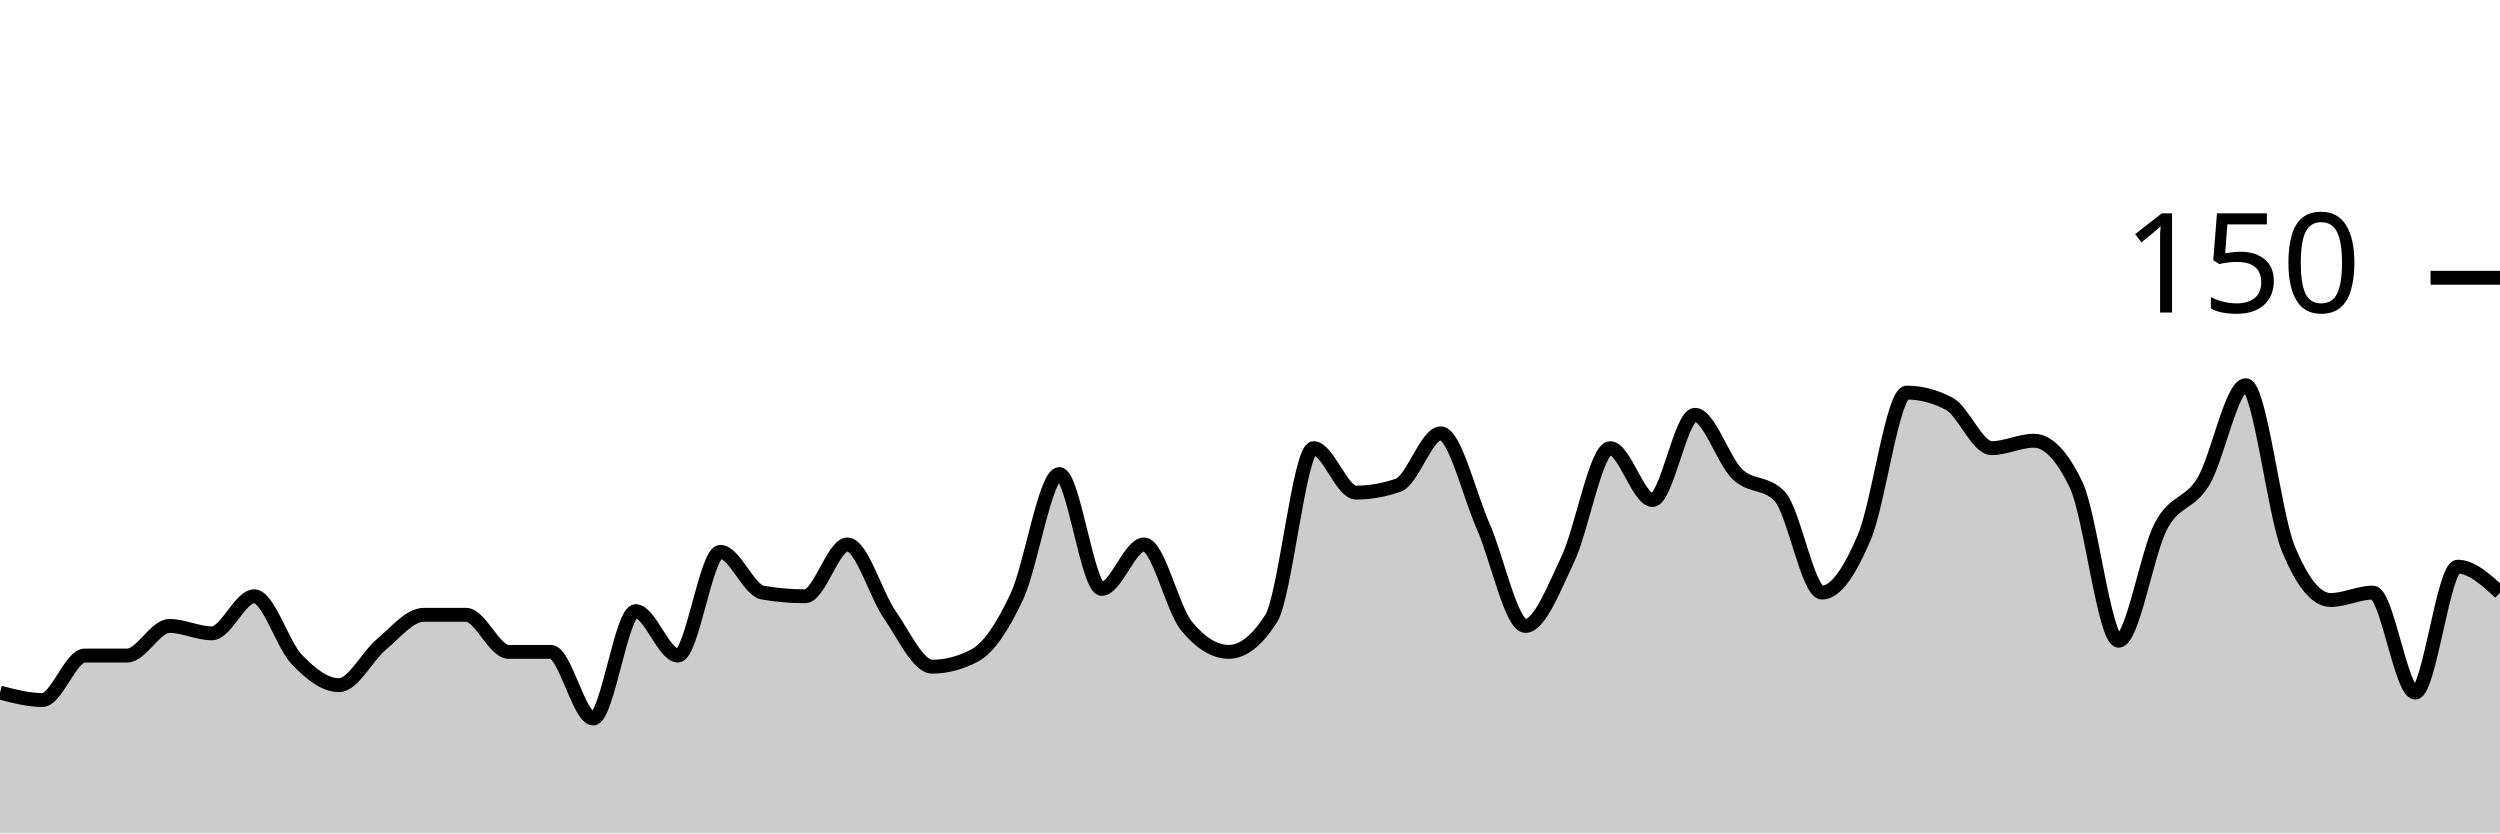
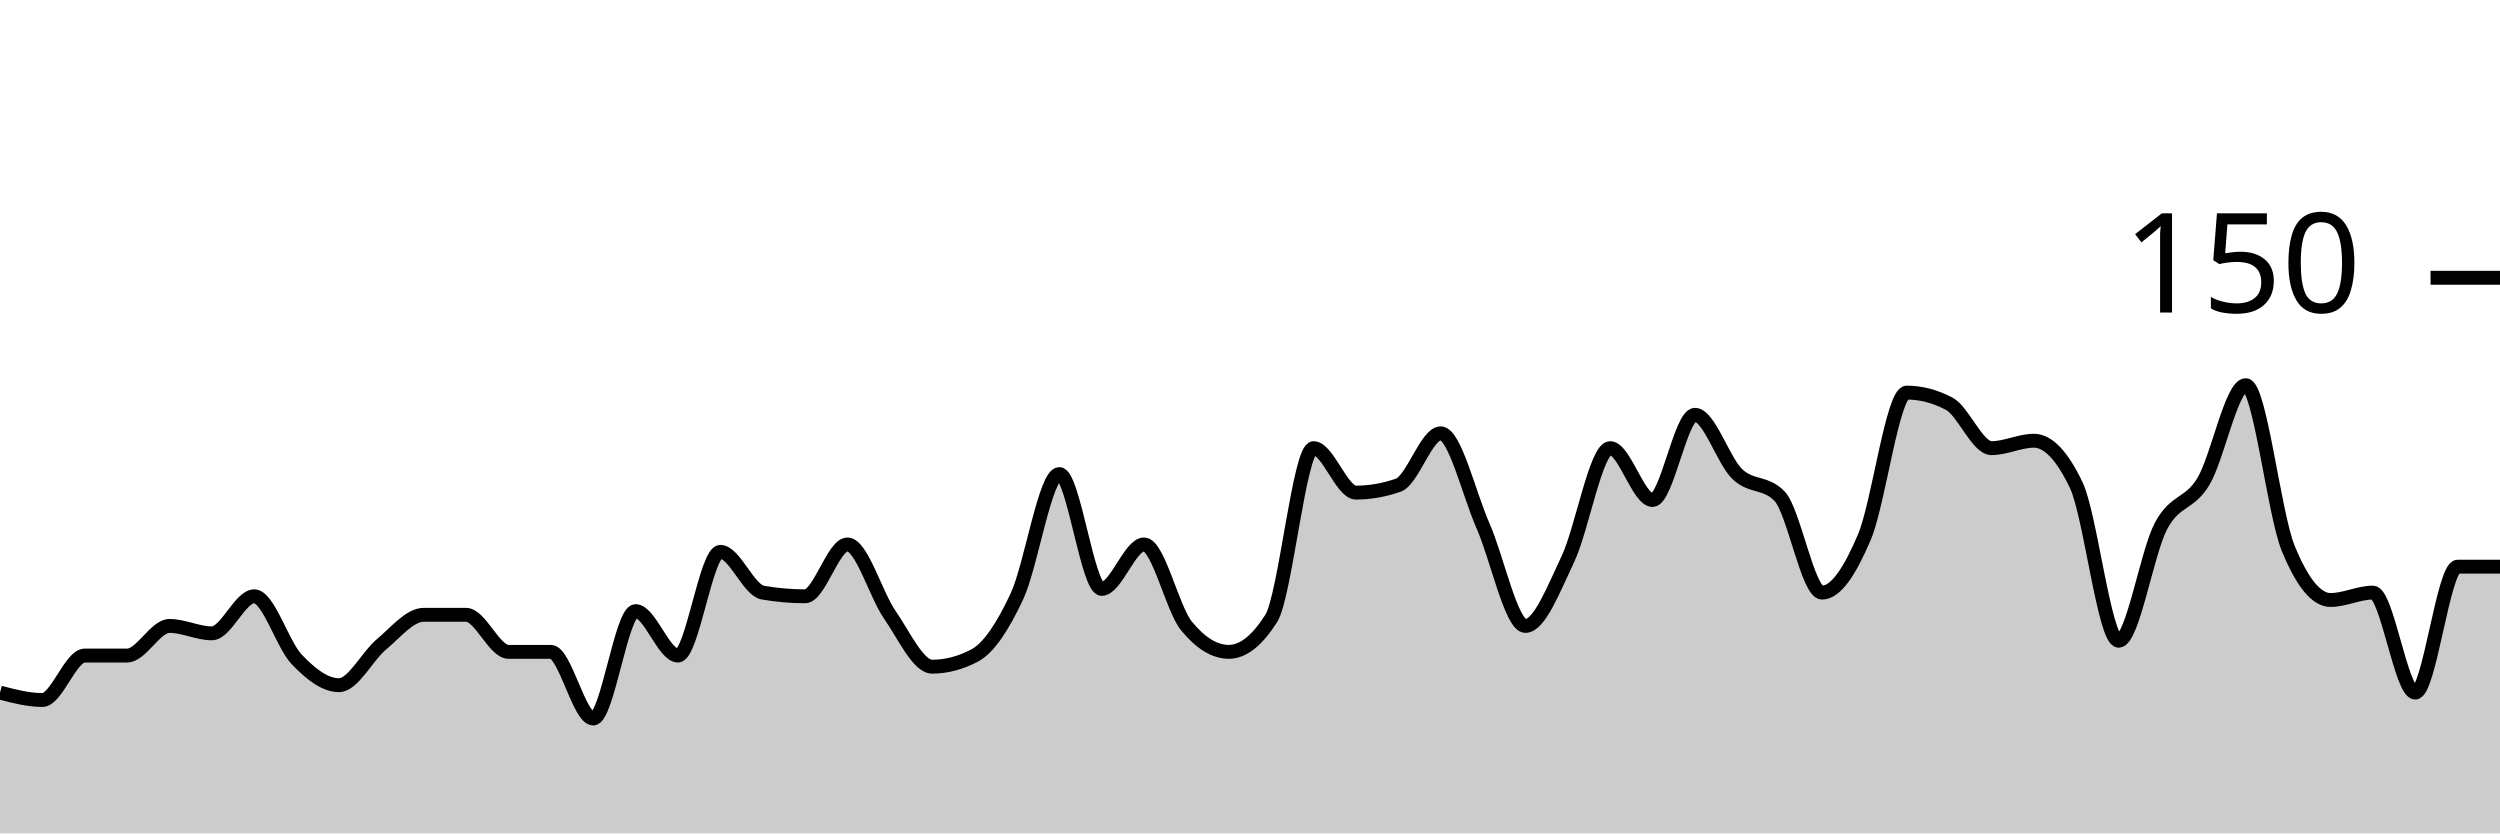
<svg xmlns="http://www.w3.org/2000/svg" viewBox="0 0 180 60">
  <g transform="translate(0,20)">
-     <path class="area" fill="rgba(0, 0, 0, 0.2)" d="M0,29.867C1.017,30.133,2.034,30.4,3.051,30.4C4.068,30.4,5.085,27.2,6.102,27.2C7.119,27.2,8.136,27.2,9.153,27.2C10.169,27.2,11.186,25.067,12.203,25.067C13.22,25.067,14.237,25.6,15.254,25.6C16.271,25.6,17.288,22.933,18.305,22.933C19.322,22.933,20.339,26.4,21.356,27.467C22.373,28.533,23.39,29.333,24.407,29.333C25.424,29.333,26.441,27.244,27.458,26.4C28.475,25.556,29.492,24.267,30.508,24.267C31.525,24.267,32.542,24.267,33.559,24.267C34.576,24.267,35.593,26.933,36.61,26.933C37.627,26.933,38.644,26.933,39.661,26.933C40.678,26.933,41.695,31.733,42.712,31.733C43.729,31.733,44.746,24,45.763,24C46.78,24,47.797,27.2,48.814,27.2C49.831,27.2,50.847,19.733,51.864,19.733C52.881,19.733,53.898,22.489,54.915,22.667C55.932,22.844,56.949,22.933,57.966,22.933C58.983,22.933,60,19.2,61.017,19.2C62.034,19.2,63.051,22.8,64.068,24.267C65.085,25.733,66.102,28,67.119,28C68.136,28,69.153,27.733,70.169,27.2C71.186,26.667,72.203,25.111,73.22,22.933C74.237,20.756,75.254,14.133,76.271,14.133C77.288,14.133,78.305,22.4,79.322,22.4C80.339,22.4,81.356,19.2,82.373,19.2C83.39,19.2,84.407,23.822,85.424,25.067C86.441,26.311,87.458,26.933,88.475,26.933C89.492,26.933,90.508,26.133,91.525,24.533C92.542,22.933,93.559,12.267,94.576,12.267C95.593,12.267,96.61,15.467,97.627,15.467C98.644,15.467,99.661,15.289,100.678,14.933C101.695,14.578,102.712,11.2,103.729,11.2C104.746,11.2,105.763,15.556,106.78,17.867C107.797,20.178,108.814,25.067,109.831,25.067C110.847,25.067,111.864,22.4,112.881,20.267C113.898,18.133,114.915,12.267,115.932,12.267C116.949,12.267,117.966,16,118.983,16C120,16,121.017,9.867,122.034,9.867C123.051,9.867,124.068,13.156,125.085,14.133C126.102,15.111,127.119,14.667,128.136,15.733C129.153,16.8,130.169,22.667,131.186,22.667C132.203,22.667,133.22,21.067,134.237,18.667C135.254,16.267,136.271,8.267,137.288,8.267C138.305,8.267,139.322,8.533,140.339,9.067C141.356,9.6,142.373,12.267,143.39,12.267C144.407,12.267,145.424,11.733,146.441,11.733C147.458,11.733,148.475,12.8,149.492,14.933C150.508,17.067,151.525,26.133,152.542,26.133C153.559,26.133,154.576,19.778,155.593,17.867C156.61,15.956,157.627,16.356,158.644,14.667C159.661,12.978,160.678,7.733,161.695,7.733C162.712,7.733,163.729,16.978,164.746,19.467C165.763,21.956,166.78,23.2,167.797,23.2C168.814,23.2,169.831,22.667,170.847,22.667C171.864,22.667,172.881,29.867,173.898,29.867C174.915,29.867,175.932,20.8,176.949,20.8C177.966,20.8,178.983,21.733,180,22.667L180,40C178.983,40,177.966,40,176.949,40C175.932,40,174.915,40,173.898,40C172.881,40,171.864,40,170.847,40C169.831,40,168.814,40,167.797,40C166.78,40,165.763,40,164.746,40C163.729,40,162.712,40,161.695,40C160.678,40,159.661,40,158.644,40C157.627,40,156.61,40,155.593,40C154.576,40,153.559,40,152.542,40C151.525,40,150.508,40,149.492,40C148.475,40,147.458,40,146.441,40C145.424,40,144.407,40,143.39,40C142.373,40,141.356,40,140.339,40C139.322,40,138.305,40,137.288,40C136.271,40,135.254,40,134.237,40C133.22,40,132.203,40,131.186,40C130.169,40,129.153,40,128.136,40C127.119,40,126.102,40,125.085,40C124.068,40,123.051,40,122.034,40C121.017,40,120,40,118.983,40C117.966,40,116.949,40,115.932,40C114.915,40,113.898,40,112.881,40C111.864,40,110.847,40,109.831,40C108.814,40,107.797,40,106.78,40C105.763,40,104.746,40,103.729,40C102.712,40,101.695,40,100.678,40C99.661,40,98.644,40,97.627,40C96.61,40,95.593,40,94.576,40C93.559,40,92.542,40,91.525,40C90.508,40,89.492,40,88.475,40C87.458,40,86.441,40,85.424,40C84.407,40,83.39,40,82.373,40C81.356,40,80.339,40,79.322,40C78.305,40,77.288,40,76.271,40C75.254,40,74.237,40,73.22,40C72.203,40,71.186,40,70.169,40C69.153,40,68.136,40,67.119,40C66.102,40,65.085,40,64.068,40C63.051,40,62.034,40,61.017,40C60,40,58.983,40,57.966,40C56.949,40,55.932,40,54.915,40C53.898,40,52.881,40,51.864,40C50.847,40,49.831,40,48.814,40C47.797,40,46.78,40,45.763,40C44.746,40,43.729,40,42.712,40C41.695,40,40.678,40,39.661,40C38.644,40,37.627,40,36.61,40C35.593,40,34.576,40,33.559,40C32.542,40,31.525,40,30.508,40C29.492,40,28.475,40,27.458,40C26.441,40,25.424,40,24.407,40C23.39,40,22.373,40,21.356,40C20.339,40,19.322,40,18.305,40C17.288,40,16.271,40,15.254,40C14.237,40,13.22,40,12.203,40C11.186,40,10.169,40,9.153,40C8.136,40,7.119,40,6.102,40C5.085,40,4.068,40,3.051,40C2.034,40,1.017,40,0,40Z" />
-     <path class="line" stroke="black" fill="none" d="M0,29.867C1.017,30.133,2.034,30.4,3.051,30.4C4.068,30.4,5.085,27.2,6.102,27.2C7.119,27.2,8.136,27.2,9.153,27.2C10.169,27.2,11.186,25.067,12.203,25.067C13.22,25.067,14.237,25.6,15.254,25.6C16.271,25.6,17.288,22.933,18.305,22.933C19.322,22.933,20.339,26.4,21.356,27.467C22.373,28.533,23.39,29.333,24.407,29.333C25.424,29.333,26.441,27.244,27.458,26.4C28.475,25.556,29.492,24.267,30.508,24.267C31.525,24.267,32.542,24.267,33.559,24.267C34.576,24.267,35.593,26.933,36.61,26.933C37.627,26.933,38.644,26.933,39.661,26.933C40.678,26.933,41.695,31.733,42.712,31.733C43.729,31.733,44.746,24,45.763,24C46.78,24,47.797,27.2,48.814,27.2C49.831,27.2,50.847,19.733,51.864,19.733C52.881,19.733,53.898,22.489,54.915,22.667C55.932,22.844,56.949,22.933,57.966,22.933C58.983,22.933,60,19.2,61.017,19.2C62.034,19.2,63.051,22.8,64.068,24.267C65.085,25.733,66.102,28,67.119,28C68.136,28,69.153,27.733,70.169,27.2C71.186,26.667,72.203,25.111,73.22,22.933C74.237,20.756,75.254,14.133,76.271,14.133C77.288,14.133,78.305,22.4,79.322,22.4C80.339,22.4,81.356,19.2,82.373,19.2C83.39,19.2,84.407,23.822,85.424,25.067C86.441,26.311,87.458,26.933,88.475,26.933C89.492,26.933,90.508,26.133,91.525,24.533C92.542,22.933,93.559,12.267,94.576,12.267C95.593,12.267,96.61,15.467,97.627,15.467C98.644,15.467,99.661,15.289,100.678,14.933C101.695,14.578,102.712,11.2,103.729,11.2C104.746,11.2,105.763,15.556,106.78,17.867C107.797,20.178,108.814,25.067,109.831,25.067C110.847,25.067,111.864,22.4,112.881,20.267C113.898,18.133,114.915,12.267,115.932,12.267C116.949,12.267,117.966,16,118.983,16C120,16,121.017,9.867,122.034,9.867C123.051,9.867,124.068,13.156,125.085,14.133C126.102,15.111,127.119,14.667,128.136,15.733C129.153,16.8,130.169,22.667,131.186,22.667C132.203,22.667,133.22,21.067,134.237,18.667C135.254,16.267,136.271,8.267,137.288,8.267C138.305,8.267,139.322,8.533,140.339,9.067C141.356,9.6,142.373,12.267,143.39,12.267C144.407,12.267,145.424,11.733,146.441,11.733C147.458,11.733,148.475,12.8,149.492,14.933C150.508,17.067,151.525,26.133,152.542,26.133C153.559,26.133,154.576,19.778,155.593,17.867C156.61,15.956,157.627,16.356,158.644,14.667C159.661,12.978,160.678,7.733,161.695,7.733C162.712,7.733,163.729,16.978,164.746,19.467C165.763,21.956,166.78,23.2,167.797,23.2C168.814,23.2,169.831,22.667,170.847,22.667C171.864,22.667,172.881,29.867,173.898,29.867C174.915,29.867,175.932,20.8,176.949,20.8C177.966,20.8,178.983,21.733,180,22.667" />
+     <path class="area" fill="rgba(0, 0, 0, 0.2)" d="M0,29.867C1.017,30.133,2.034,30.4,3.051,30.4C4.068,30.4,5.085,27.2,6.102,27.2C7.119,27.2,8.136,27.2,9.153,27.2C10.169,27.2,11.186,25.067,12.203,25.067C13.22,25.067,14.237,25.6,15.254,25.6C16.271,25.6,17.288,22.933,18.305,22.933C19.322,22.933,20.339,26.4,21.356,27.467C22.373,28.533,23.39,29.333,24.407,29.333C25.424,29.333,26.441,27.244,27.458,26.4C28.475,25.556,29.492,24.267,30.508,24.267C31.525,24.267,32.542,24.267,33.559,24.267C34.576,24.267,35.593,26.933,36.61,26.933C37.627,26.933,38.644,26.933,39.661,26.933C40.678,26.933,41.695,31.733,42.712,31.733C43.729,31.733,44.746,24,45.763,24C46.78,24,47.797,27.2,48.814,27.2C49.831,27.2,50.847,19.733,51.864,19.733C52.881,19.733,53.898,22.489,54.915,22.667C55.932,22.844,56.949,22.933,57.966,22.933C58.983,22.933,60,19.2,61.017,19.2C62.034,19.2,63.051,22.8,64.068,24.267C65.085,25.733,66.102,28,67.119,28C68.136,28,69.153,27.733,70.169,27.2C71.186,26.667,72.203,25.111,73.22,22.933C74.237,20.756,75.254,14.133,76.271,14.133C77.288,14.133,78.305,22.4,79.322,22.4C80.339,22.4,81.356,19.2,82.373,19.2C83.39,19.2,84.407,23.822,85.424,25.067C86.441,26.311,87.458,26.933,88.475,26.933C89.492,26.933,90.508,26.133,91.525,24.533C92.542,22.933,93.559,12.267,94.576,12.267C95.593,12.267,96.61,15.467,97.627,15.467C98.644,15.467,99.661,15.289,100.678,14.933C101.695,14.578,102.712,11.2,103.729,11.2C104.746,11.2,105.763,15.556,106.78,17.867C107.797,20.178,108.814,25.067,109.831,25.067C110.847,25.067,111.864,22.4,112.881,20.267C113.898,18.133,114.915,12.267,115.932,12.267C116.949,12.267,117.966,16,118.983,16C120,16,121.017,9.867,122.034,9.867C123.051,9.867,124.068,13.156,125.085,14.133C126.102,15.111,127.119,14.667,128.136,15.733C129.153,16.8,130.169,22.667,131.186,22.667C132.203,22.667,133.22,21.067,134.237,18.667C135.254,16.267,136.271,8.267,137.288,8.267C138.305,8.267,139.322,8.533,140.339,9.067C141.356,9.6,142.373,12.267,143.39,12.267C144.407,12.267,145.424,11.733,146.441,11.733C147.458,11.733,148.475,12.8,149.492,14.933C150.508,17.067,151.525,26.133,152.542,26.133C153.559,26.133,154.576,19.778,155.593,17.867C156.61,15.956,157.627,16.356,158.644,14.667C159.661,12.978,160.678,7.733,161.695,7.733C162.712,7.733,163.729,16.978,164.746,19.467C165.763,21.956,166.78,23.2,167.797,23.2C168.814,23.2,169.831,22.667,170.847,22.667C171.864,22.667,172.881,29.867,173.898,29.867C174.915,29.867,175.932,20.8,176.949,20.8C177.966,20.8,178.983,20.8,180,20.8L180,40C178.983,40,177.966,40,176.949,40C175.932,40,174.915,40,173.898,40C172.881,40,171.864,40,170.847,40C169.831,40,168.814,40,167.797,40C166.78,40,165.763,40,164.746,40C163.729,40,162.712,40,161.695,40C160.678,40,159.661,40,158.644,40C157.627,40,156.61,40,155.593,40C154.576,40,153.559,40,152.542,40C151.525,40,150.508,40,149.492,40C148.475,40,147.458,40,146.441,40C145.424,40,144.407,40,143.39,40C142.373,40,141.356,40,140.339,40C139.322,40,138.305,40,137.288,40C136.271,40,135.254,40,134.237,40C133.22,40,132.203,40,131.186,40C130.169,40,129.153,40,128.136,40C127.119,40,126.102,40,125.085,40C124.068,40,123.051,40,122.034,40C121.017,40,120,40,118.983,40C117.966,40,116.949,40,115.932,40C114.915,40,113.898,40,112.881,40C111.864,40,110.847,40,109.831,40C108.814,40,107.797,40,106.78,40C105.763,40,104.746,40,103.729,40C102.712,40,101.695,40,100.678,40C99.661,40,98.644,40,97.627,40C96.61,40,95.593,40,94.576,40C93.559,40,92.542,40,91.525,40C90.508,40,89.492,40,88.475,40C87.458,40,86.441,40,85.424,40C84.407,40,83.39,40,82.373,40C81.356,40,80.339,40,79.322,40C78.305,40,77.288,40,76.271,40C75.254,40,74.237,40,73.22,40C72.203,40,71.186,40,70.169,40C69.153,40,68.136,40,67.119,40C66.102,40,65.085,40,64.068,40C63.051,40,62.034,40,61.017,40C60,40,58.983,40,57.966,40C56.949,40,55.932,40,54.915,40C53.898,40,52.881,40,51.864,40C50.847,40,49.831,40,48.814,40C47.797,40,46.78,40,45.763,40C44.746,40,43.729,40,42.712,40C41.695,40,40.678,40,39.661,40C38.644,40,37.627,40,36.61,40C35.593,40,34.576,40,33.559,40C32.542,40,31.525,40,30.508,40C29.492,40,28.475,40,27.458,40C26.441,40,25.424,40,24.407,40C23.39,40,22.373,40,21.356,40C20.339,40,19.322,40,18.305,40C17.288,40,16.271,40,15.254,40C14.237,40,13.22,40,12.203,40C11.186,40,10.169,40,9.153,40C8.136,40,7.119,40,6.102,40C5.085,40,4.068,40,3.051,40C2.034,40,1.017,40,0,40Z" />
+     <path class="line" stroke="black" fill="none" d="M0,29.867C1.017,30.133,2.034,30.4,3.051,30.4C4.068,30.4,5.085,27.2,6.102,27.2C7.119,27.2,8.136,27.2,9.153,27.2C10.169,27.2,11.186,25.067,12.203,25.067C13.22,25.067,14.237,25.6,15.254,25.6C16.271,25.6,17.288,22.933,18.305,22.933C19.322,22.933,20.339,26.4,21.356,27.467C22.373,28.533,23.39,29.333,24.407,29.333C25.424,29.333,26.441,27.244,27.458,26.4C28.475,25.556,29.492,24.267,30.508,24.267C31.525,24.267,32.542,24.267,33.559,24.267C34.576,24.267,35.593,26.933,36.61,26.933C37.627,26.933,38.644,26.933,39.661,26.933C40.678,26.933,41.695,31.733,42.712,31.733C43.729,31.733,44.746,24,45.763,24C46.78,24,47.797,27.2,48.814,27.2C49.831,27.2,50.847,19.733,51.864,19.733C52.881,19.733,53.898,22.489,54.915,22.667C55.932,22.844,56.949,22.933,57.966,22.933C58.983,22.933,60,19.2,61.017,19.2C62.034,19.2,63.051,22.8,64.068,24.267C65.085,25.733,66.102,28,67.119,28C68.136,28,69.153,27.733,70.169,27.2C71.186,26.667,72.203,25.111,73.22,22.933C74.237,20.756,75.254,14.133,76.271,14.133C77.288,14.133,78.305,22.4,79.322,22.4C80.339,22.4,81.356,19.2,82.373,19.2C83.39,19.2,84.407,23.822,85.424,25.067C86.441,26.311,87.458,26.933,88.475,26.933C89.492,26.933,90.508,26.133,91.525,24.533C92.542,22.933,93.559,12.267,94.576,12.267C95.593,12.267,96.61,15.467,97.627,15.467C98.644,15.467,99.661,15.289,100.678,14.933C101.695,14.578,102.712,11.2,103.729,11.2C104.746,11.2,105.763,15.556,106.78,17.867C107.797,20.178,108.814,25.067,109.831,25.067C110.847,25.067,111.864,22.4,112.881,20.267C113.898,18.133,114.915,12.267,115.932,12.267C116.949,12.267,117.966,16,118.983,16C120,16,121.017,9.867,122.034,9.867C123.051,9.867,124.068,13.156,125.085,14.133C126.102,15.111,127.119,14.667,128.136,15.733C129.153,16.8,130.169,22.667,131.186,22.667C132.203,22.667,133.22,21.067,134.237,18.667C135.254,16.267,136.271,8.267,137.288,8.267C138.305,8.267,139.322,8.533,140.339,9.067C141.356,9.6,142.373,12.267,143.39,12.267C144.407,12.267,145.424,11.733,146.441,11.733C147.458,11.733,148.475,12.8,149.492,14.933C150.508,17.067,151.525,26.133,152.542,26.133C153.559,26.133,154.576,19.778,155.593,17.867C156.61,15.956,157.627,16.356,158.644,14.667C159.661,12.978,160.678,7.733,161.695,7.733C162.712,7.733,163.729,16.978,164.746,19.467C165.763,21.956,166.78,23.2,167.797,23.2C168.814,23.2,169.831,22.667,170.847,22.667C171.864,22.667,172.881,29.867,173.898,29.867C174.915,29.867,175.932,20.8,176.949,20.8C177.966,20.8,178.983,20.8,180,20.8" />
    <path class="axis-ceiling" stroke-width="1" stroke="black" fill="none" d="M175,0L180,0" />
    <text class="axis-ceiling-label" font-family="sans-serif" text-anchor="end" font-size="10px" x="170" y="2.5">150</text>
  </g>
</svg>
